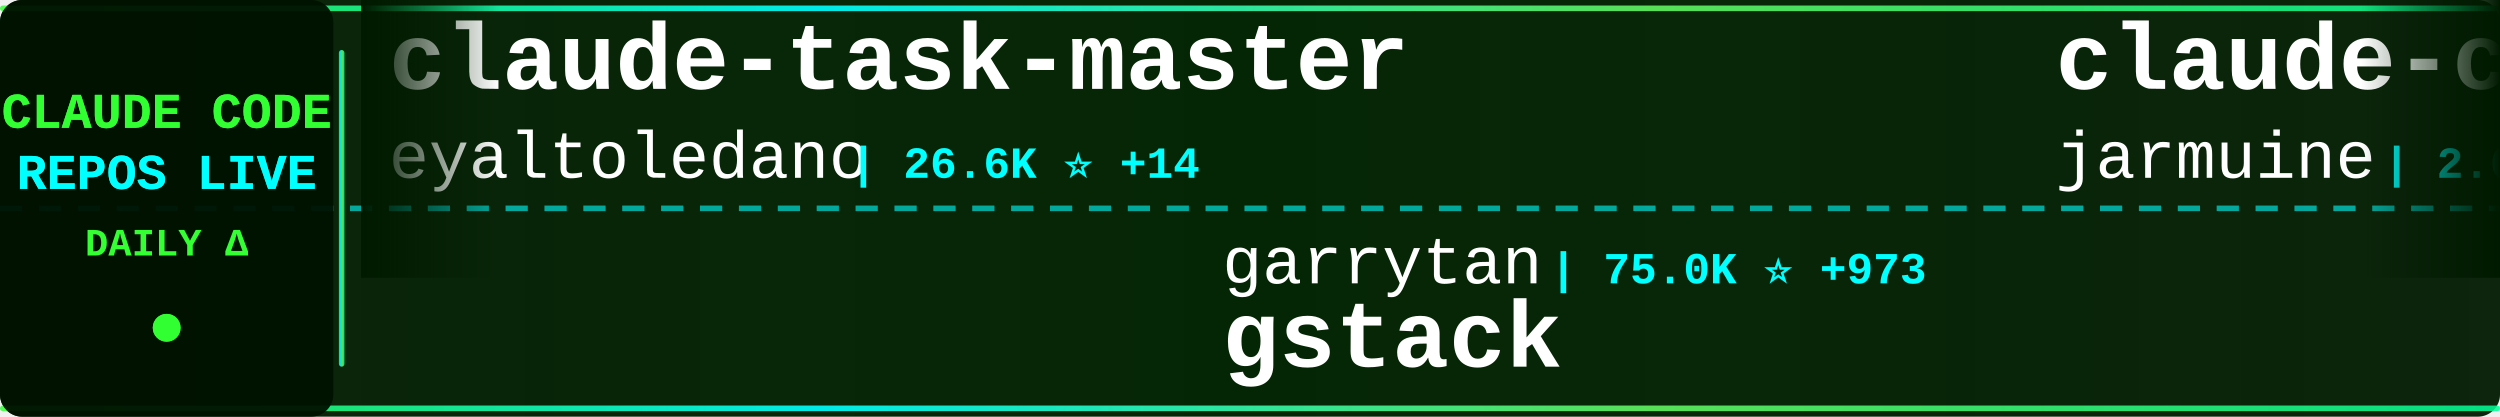
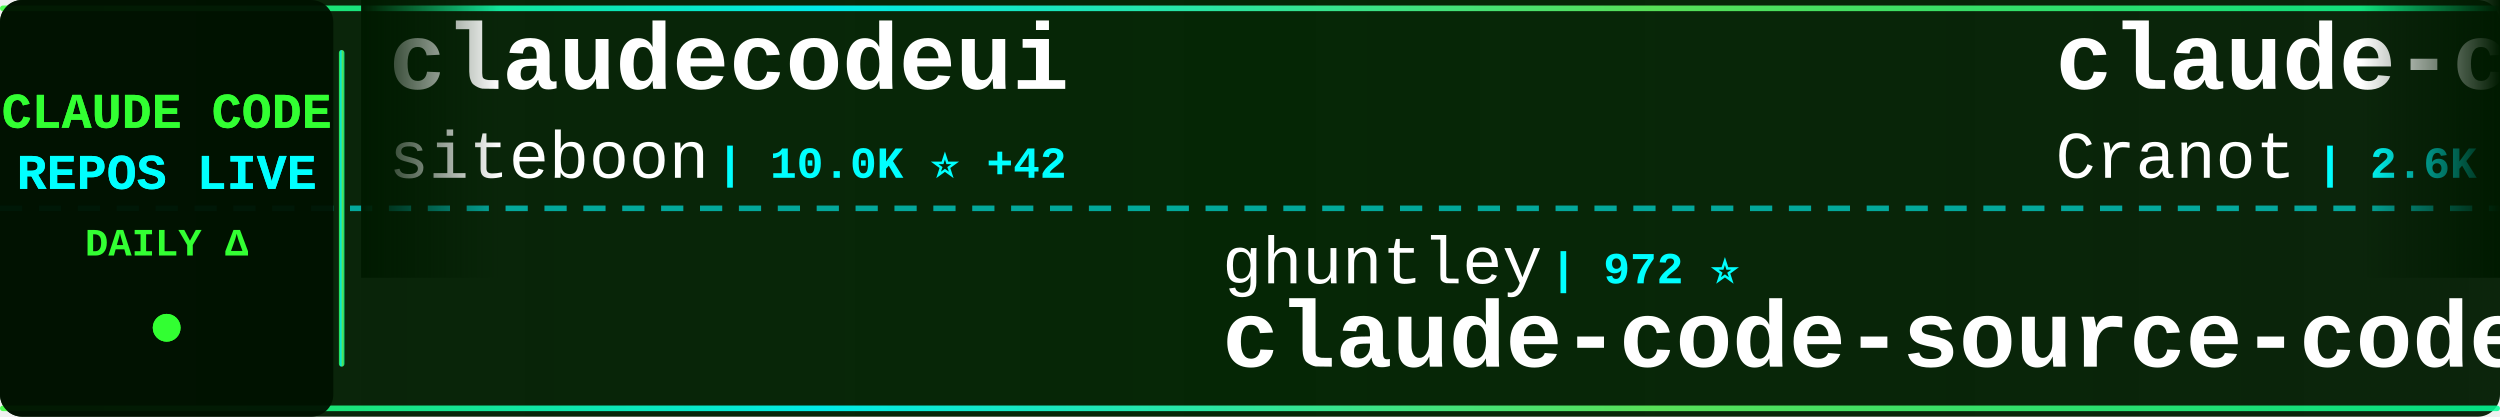
<svg xmlns="http://www.w3.org/2000/svg" width="900" height="150">
  <defs>
    <linearGradient id="tickerBg" x1="0%" y1="0%" x2="100%" y2="0%">
      <stop offset="0%" style="stop-color:#001a00;stop-opacity:0.95" />
      <stop offset="50%" style="stop-color:#002200;stop-opacity:0.98" />
      <stop offset="100%" style="stop-color:#001a00;stop-opacity:0.95" />
    </linearGradient>
    <linearGradient id="borderGrad" x1="0%" y1="0%" x2="100%" y2="0%">
      <stop offset="0%" style="stop-color:#33ff33;stop-opacity:0.85">
        <animate attributeName="stop-opacity" values="0.85;1;0.85" dur="2s" repeatCount="indefinite" />
      </stop>
      <stop offset="33%" style="stop-color:#00ffff;stop-opacity:0.9">
        <animate attributeName="stop-opacity" values="0.9;1;0.9" dur="2.2s" repeatCount="indefinite" />
      </stop>
      <stop offset="66%" style="stop-color:#66ff66;stop-opacity:0.85">
        <animate attributeName="stop-opacity" values="0.85;1;0.85" dur="1.8s" repeatCount="indefinite" />
      </stop>
      <stop offset="100%" style="stop-color:#00ff99;stop-opacity:0.85">
        <animate attributeName="stop-opacity" values="0.85;1;0.85" dur="2s" repeatCount="indefinite" />
      </stop>
    </linearGradient>
    <filter id="textGlow">
      <feGaussianBlur stdDeviation="0.1" result="coloredBlur" />
      <feMerge>
        <feMergeNode in="coloredBlur" />
        <feMergeNode in="SourceGraphic" />
      </feMerge>
    </filter>
    <filter id="metricGlow">
      <feGaussianBlur stdDeviation="0.2" result="coloredBlur" />
      <feMerge>
        <feMergeNode in="coloredBlur" />
        <feMergeNode in="SourceGraphic" />
      </feMerge>
    </filter>
    <linearGradient id="leftFade" x1="0%" y1="0%" x2="100%" y2="0%">
      <stop offset="0%" style="stop-color:#001a00;stop-opacity:1" />
      <stop offset="100%" style="stop-color:#001a00;stop-opacity:0" />
    </linearGradient>
    <linearGradient id="rightFade" x1="0%" y1="0%" x2="100%" y2="0%">
      <stop offset="0%" style="stop-color:#001a00;stop-opacity:0" />
      <stop offset="100%" style="stop-color:#001a00;stop-opacity:1" />
    </linearGradient>
  </defs>
  <rect width="900" height="150" fill="url(#tickerBg)" rx="8" />
  <rect x="0" y="2" width="900" height="2" fill="url(#borderGrad)" rx="1" />
  <rect x="0" y="146" width="900" height="2" fill="url(#borderGrad)" rx="1" />
  <line x1="0" y1="75" x2="900" y2="75" stroke="#00ffff" stroke-width="2" stroke-dasharray="8 6" opacity="0.6" />
  <rect x="0" y="0" width="120" height="150" fill="#001100" opacity="0.95" rx="8" />
  <text x="60" y="46" font-family="'Courier New', monospace" font-size="18" font-weight="bold" fill="#33ff33" text-anchor="middle" filter="url(#textGlow)">
    CLAUDE CODE
  </text>
  <text x="60" y="68" font-family="'Courier New', monospace" font-size="18" font-weight="bold" fill="#00ffff" text-anchor="middle" filter="url(#textGlow)">
    REPOS LIVE
  </text>
  <text x="60" y="92" font-family="'Courier New', monospace" font-size="14" font-weight="bold" fill="#33ff33" text-anchor="middle">
    DAILY Δ
  </text>
  <circle cx="60" cy="118" r="5" fill="#33ff33" filter="url(#metricGlow)">
    <animate attributeName="r" values="4;6;4" dur="1.5s" repeatCount="indefinite" />
    <animate attributeName="opacity" values="0.6;1;0.6" dur="1.5s" repeatCount="indefinite" />
  </circle>
  <rect x="122" y="18" width="2" height="114" fill="url(#borderGrad)" rx="1" />
  <clipPath id="tickerClip">
    <rect x="130" y="0" width="770" height="150" />
  </clipPath>
  <g clip-path="url(#tickerClip)">
    <g id="tickerItems">
      <animateTransform attributeName="transform" attributeType="XML" type="translate" from="0 0" to="-3000 0" dur="54s" repeatCount="indefinite" />
      <g transform="translate(0, 0)">
-         <text x="140" y="32" font-family="'Courier New', monospace" font-size="34" font-weight="bold" fill="#ffffff">claude-task-master</text>
-         <text x="140" y="64" font-family="'Courier New', monospace" font-size="24" font-weight="normal" fill="#ffffff" opacity="1.0">eyaltoledano</text>
-         <text x="306" y="64" font-family="'Courier New', monospace" font-size="16" font-weight="bold" fill="#00ffff"> | 26.6K ⭐ +14</text>
+         <text x="140" y="32" font-family="'Courier New', monospace" font-size="34" font-weight="bold" fill="#ffffff">claudecodeui</text>
+         <text x="140" y="64" font-family="'Courier New', monospace" font-size="24" font-weight="normal" fill="#ffffff" opacity="1.0">siteboon</text>
+         <text x="258" y="64" font-family="'Courier New', monospace" font-size="16" font-weight="bold" fill="#00ffff"> | 10.0K ⭐ +42</text>
      </g>
      <g transform="translate(300, 0)">
-         <text x="140" y="102" font-family="'Courier New', monospace" font-size="24" font-weight="normal" fill="#ffffff" opacity="1.0">garrytan</text>
-         <text x="258" y="102" font-family="'Courier New', monospace" font-size="16" font-weight="bold" fill="#00ffff"> | 75.0K ⭐ +973</text>
-         <text x="140" y="132" font-family="'Courier New', monospace" font-size="34" font-weight="bold" fill="#ffffff">gstack</text>
+         <text x="140" y="102" font-family="'Courier New', monospace" font-size="24" font-weight="normal" fill="#ffffff" opacity="1.0">ghuntley</text>
+         <text x="258" y="102" font-family="'Courier New', monospace" font-size="16" font-weight="bold" fill="#00ffff"> | 972 ⭐</text>
+         <text x="140" y="132" font-family="'Courier New', monospace" font-size="34" font-weight="bold" fill="#ffffff">claude-code-source-code-...</text>
      </g>
      <g transform="translate(600, 0)">
-         <text x="140" y="32" font-family="'Courier New', monospace" font-size="34" font-weight="bold" fill="#ffffff">claude-code</text>
-         <text x="140" y="64" font-family="'Courier New', monospace" font-size="24" font-weight="normal" fill="#ffffff" opacity="1.0">jarmuine</text>
-         <text x="258" y="64" font-family="'Courier New', monospace" font-size="16" font-weight="bold" fill="#00ffff"> | 2.0K ⭐ +11</text>
+         <text x="140" y="32" font-family="'Courier New', monospace" font-size="34" font-weight="bold" fill="#ffffff">claude-code-guide</text>
+         <text x="140" y="64" font-family="'Courier New', monospace" font-size="24" font-weight="normal" fill="#ffffff" opacity="1.0">Cranot</text>
+         <text x="234" y="64" font-family="'Courier New', monospace" font-size="16" font-weight="bold" fill="#00ffff"> | 2.6K ⭐ +4</text>
      </g>
      <g transform="translate(900, 0)">
-         <text x="140" y="102" font-family="'Courier New', monospace" font-size="24" font-weight="normal" fill="#ffffff" opacity="1.0">chiragjoshi12</text>
-         <text x="318" y="102" font-family="'Courier New', monospace" font-size="16" font-weight="bold" fill="#00ffff"> | 187 ⭐</text>
-         <text x="140" y="132" font-family="'Courier New', monospace" font-size="34" font-weight="bold" fill="#ffffff">claude-code</text>
+         <text x="140" y="102" font-family="'Courier New', monospace" font-size="24" font-weight="normal" fill="#ffffff" opacity="1.0">Alishahryar1</text>
+         <text x="306" y="102" font-family="'Courier New', monospace" font-size="16" font-weight="bold" fill="#00ffff"> | 1.9K ⭐ +15</text>
+         <text x="140" y="132" font-family="'Courier New', monospace" font-size="34" font-weight="bold" fill="#ffffff">free-claude-code</text>
      </g>
      <g transform="translate(1200, 0)">
-         <text x="140" y="32" font-family="'Courier New', monospace" font-size="34" font-weight="bold" fill="#ffffff">claude-code-source</text>
-         <text x="140" y="64" font-family="'Courier New', monospace" font-size="24" font-weight="normal" fill="#ffffff" opacity="1.0">hangsman</text>
-         <text x="258" y="64" font-family="'Courier New', monospace" font-size="16" font-weight="bold" fill="#00ffff"> | 754 ⭐</text>
+         <text x="140" y="32" font-family="'Courier New', monospace" font-size="34" font-weight="bold" fill="#ffffff">claude-code-rust</text>
+         <text x="140" y="64" font-family="'Courier New', monospace" font-size="24" font-weight="normal" fill="#ffffff" opacity="1.0">lorryjovens-hub</text>
+         <text x="342" y="64" font-family="'Courier New', monospace" font-size="16" font-weight="bold" fill="#00ffff"> | 1.4K ⭐ +13</text>
      </g>
      <g transform="translate(1500, 0)">
-         <text x="140" y="102" font-family="'Courier New', monospace" font-size="24" font-weight="normal" fill="#ffffff" opacity="1.0">Donchitos</text>
-         <text x="270" y="102" font-family="'Courier New', monospace" font-size="16" font-weight="bold" fill="#00ffff"> | 11.8K ⭐ +540</text>
-         <text x="140" y="132" font-family="'Courier New', monospace" font-size="34" font-weight="bold" fill="#ffffff">Claude-Code-Game-Studios</text>
+         <text x="140" y="102" font-family="'Courier New', monospace" font-size="24" font-weight="normal" fill="#ffffff" opacity="1.0">wanshuiyin</text>
+         <text x="282" y="102" font-family="'Courier New', monospace" font-size="16" font-weight="bold" fill="#00ffff"> | 6.9K ⭐ +71</text>
+         <text x="140" y="132" font-family="'Courier New', monospace" font-size="34" font-weight="bold" fill="#ffffff">Auto-claude-code-researc...</text>
      </g>
      <g transform="translate(1800, 0)">
-         <text x="140" y="32" font-family="'Courier New', monospace" font-size="34" font-weight="bold" fill="#ffffff">claude-code-action</text>
-         <text x="140" y="64" font-family="'Courier New', monospace" font-size="24" font-weight="normal" fill="#ffffff" opacity="1.0">anthropics</text>
-         <text x="282" y="64" font-family="'Courier New', monospace" font-size="16" font-weight="bold" fill="#00ffff"> | 7.1K ⭐ +25</text>
+         <text x="140" y="32" font-family="'Courier New', monospace" font-size="34" font-weight="bold" fill="#ffffff">claude-code-system-promp...</text>
+         <text x="140" y="64" font-family="'Courier New', monospace" font-size="24" font-weight="normal" fill="#ffffff" opacity="1.0">Piebald-AI</text>
+         <text x="282" y="64" font-family="'Courier New', monospace" font-size="16" font-weight="bold" fill="#00ffff"> | 9.1K ⭐ +41</text>
      </g>
      <g transform="translate(2100, 0)">
-         <text x="140" y="102" font-family="'Courier New', monospace" font-size="24" font-weight="normal" fill="#ffffff" opacity="1.0">carlvellotti</text>
-         <text x="306" y="102" font-family="'Courier New', monospace" font-size="16" font-weight="bold" fill="#00ffff"> | 1.9K ⭐ +5</text>
-         <text x="140" y="132" font-family="'Courier New', monospace" font-size="34" font-weight="bold" fill="#ffffff">claude-code-pm-course</text>
+         <text x="140" y="102" font-family="'Courier New', monospace" font-size="24" font-weight="normal" fill="#ffffff" opacity="1.0">alejandrobalderas</text>
+         <text x="366" y="102" font-family="'Courier New', monospace" font-size="16" font-weight="bold" fill="#00ffff"> | 1.6K ⭐ +35</text>
+         <text x="140" y="132" font-family="'Courier New', monospace" font-size="34" font-weight="bold" fill="#ffffff">claude-code-from-source</text>
      </g>
      <g transform="translate(2400, 0)">
-         <text x="140" y="32" font-family="'Courier New', monospace" font-size="34" font-weight="bold" fill="#ffffff">claude-code-hub</text>
-         <text x="140" y="64" font-family="'Courier New', monospace" font-size="24" font-weight="normal" fill="#ffffff" opacity="1.0">ding113</text>
-         <text x="246" y="64" font-family="'Courier New', monospace" font-size="16" font-weight="bold" fill="#00ffff"> | 2.5K ⭐ +15</text>
+         <text x="140" y="32" font-family="'Courier New', monospace" font-size="34" font-weight="bold" fill="#ffffff">claude-code</text>
+         <text x="140" y="64" font-family="'Courier New', monospace" font-size="24" font-weight="normal" fill="#ffffff" opacity="1.0">lowcortisolprogrammer</text>
+         <text x="414" y="64" font-family="'Courier New', monospace" font-size="16" font-weight="bold" fill="#00ffff"> | 172 ⭐</text>
      </g>
      <g transform="translate(2700, 0)">
-         <text x="140" y="102" font-family="'Courier New', monospace" font-size="24" font-weight="normal" fill="#ffffff" opacity="1.0">https-deeplearning-ai</text>
-         <text x="414" y="102" font-family="'Courier New', monospace" font-size="16" font-weight="bold" fill="#00ffff"> | 487 ⭐ +1</text>
-         <text x="140" y="132" font-family="'Courier New', monospace" font-size="34" font-weight="bold" fill="#ffffff">sc-claude-code-files</text>
+         <text x="140" y="102" font-family="'Courier New', monospace" font-size="24" font-weight="normal" fill="#ffffff" opacity="1.0">zebbern</text>
+         <text x="246" y="102" font-family="'Courier New', monospace" font-size="16" font-weight="bold" fill="#00ffff"> | 3.9K ⭐ +4</text>
+         <text x="140" y="132" font-family="'Courier New', monospace" font-size="34" font-weight="bold" fill="#ffffff">claude-code-guide</text>
      </g>
      <g transform="translate(3000, 0)">
-         <text x="140" y="32" font-family="'Courier New', monospace" font-size="34" font-weight="bold" fill="#ffffff">claude-task-master</text>
-         <text x="140" y="64" font-family="'Courier New', monospace" font-size="24" font-weight="normal" fill="#ffffff" opacity="1.0">eyaltoledano</text>
-         <text x="306" y="64" font-family="'Courier New', monospace" font-size="16" font-weight="bold" fill="#00ffff"> | 26.6K ⭐ +14</text>
+         <text x="140" y="32" font-family="'Courier New', monospace" font-size="34" font-weight="bold" fill="#ffffff">claudecodeui</text>
+         <text x="140" y="64" font-family="'Courier New', monospace" font-size="24" font-weight="normal" fill="#ffffff" opacity="1.0">siteboon</text>
+         <text x="258" y="64" font-family="'Courier New', monospace" font-size="16" font-weight="bold" fill="#00ffff"> | 10.0K ⭐ +42</text>
      </g>
      <g transform="translate(3300, 0)">
-         <text x="140" y="102" font-family="'Courier New', monospace" font-size="24" font-weight="normal" fill="#ffffff" opacity="1.0">garrytan</text>
-         <text x="258" y="102" font-family="'Courier New', monospace" font-size="16" font-weight="bold" fill="#00ffff"> | 75.0K ⭐ +973</text>
-         <text x="140" y="132" font-family="'Courier New', monospace" font-size="34" font-weight="bold" fill="#ffffff">gstack</text>
+         <text x="140" y="102" font-family="'Courier New', monospace" font-size="24" font-weight="normal" fill="#ffffff" opacity="1.0">ghuntley</text>
+         <text x="258" y="102" font-family="'Courier New', monospace" font-size="16" font-weight="bold" fill="#00ffff"> | 972 ⭐</text>
+         <text x="140" y="132" font-family="'Courier New', monospace" font-size="34" font-weight="bold" fill="#ffffff">claude-code-source-code-...</text>
      </g>
      <g transform="translate(3600, 0)">
-         <text x="140" y="32" font-family="'Courier New', monospace" font-size="34" font-weight="bold" fill="#ffffff">claude-code</text>
-         <text x="140" y="64" font-family="'Courier New', monospace" font-size="24" font-weight="normal" fill="#ffffff" opacity="1.0">jarmuine</text>
-         <text x="258" y="64" font-family="'Courier New', monospace" font-size="16" font-weight="bold" fill="#00ffff"> | 2.0K ⭐ +11</text>
+         <text x="140" y="32" font-family="'Courier New', monospace" font-size="34" font-weight="bold" fill="#ffffff">claude-code-guide</text>
+         <text x="140" y="64" font-family="'Courier New', monospace" font-size="24" font-weight="normal" fill="#ffffff" opacity="1.0">Cranot</text>
+         <text x="234" y="64" font-family="'Courier New', monospace" font-size="16" font-weight="bold" fill="#00ffff"> | 2.6K ⭐ +4</text>
      </g>
      <g transform="translate(3900, 0)">
-         <text x="140" y="102" font-family="'Courier New', monospace" font-size="24" font-weight="normal" fill="#ffffff" opacity="1.0">chiragjoshi12</text>
-         <text x="318" y="102" font-family="'Courier New', monospace" font-size="16" font-weight="bold" fill="#00ffff"> | 187 ⭐</text>
-         <text x="140" y="132" font-family="'Courier New', monospace" font-size="34" font-weight="bold" fill="#ffffff">claude-code</text>
+         <text x="140" y="102" font-family="'Courier New', monospace" font-size="24" font-weight="normal" fill="#ffffff" opacity="1.0">Alishahryar1</text>
+         <text x="306" y="102" font-family="'Courier New', monospace" font-size="16" font-weight="bold" fill="#00ffff"> | 1.9K ⭐ +15</text>
+         <text x="140" y="132" font-family="'Courier New', monospace" font-size="34" font-weight="bold" fill="#ffffff">free-claude-code</text>
      </g>
    </g>
  </g>
  <rect x="130" y="0" width="50" height="100" fill="url(#leftFade)" />
  <rect x="850" y="0" width="50" height="100" fill="url(#rightFade)" />
</svg>
